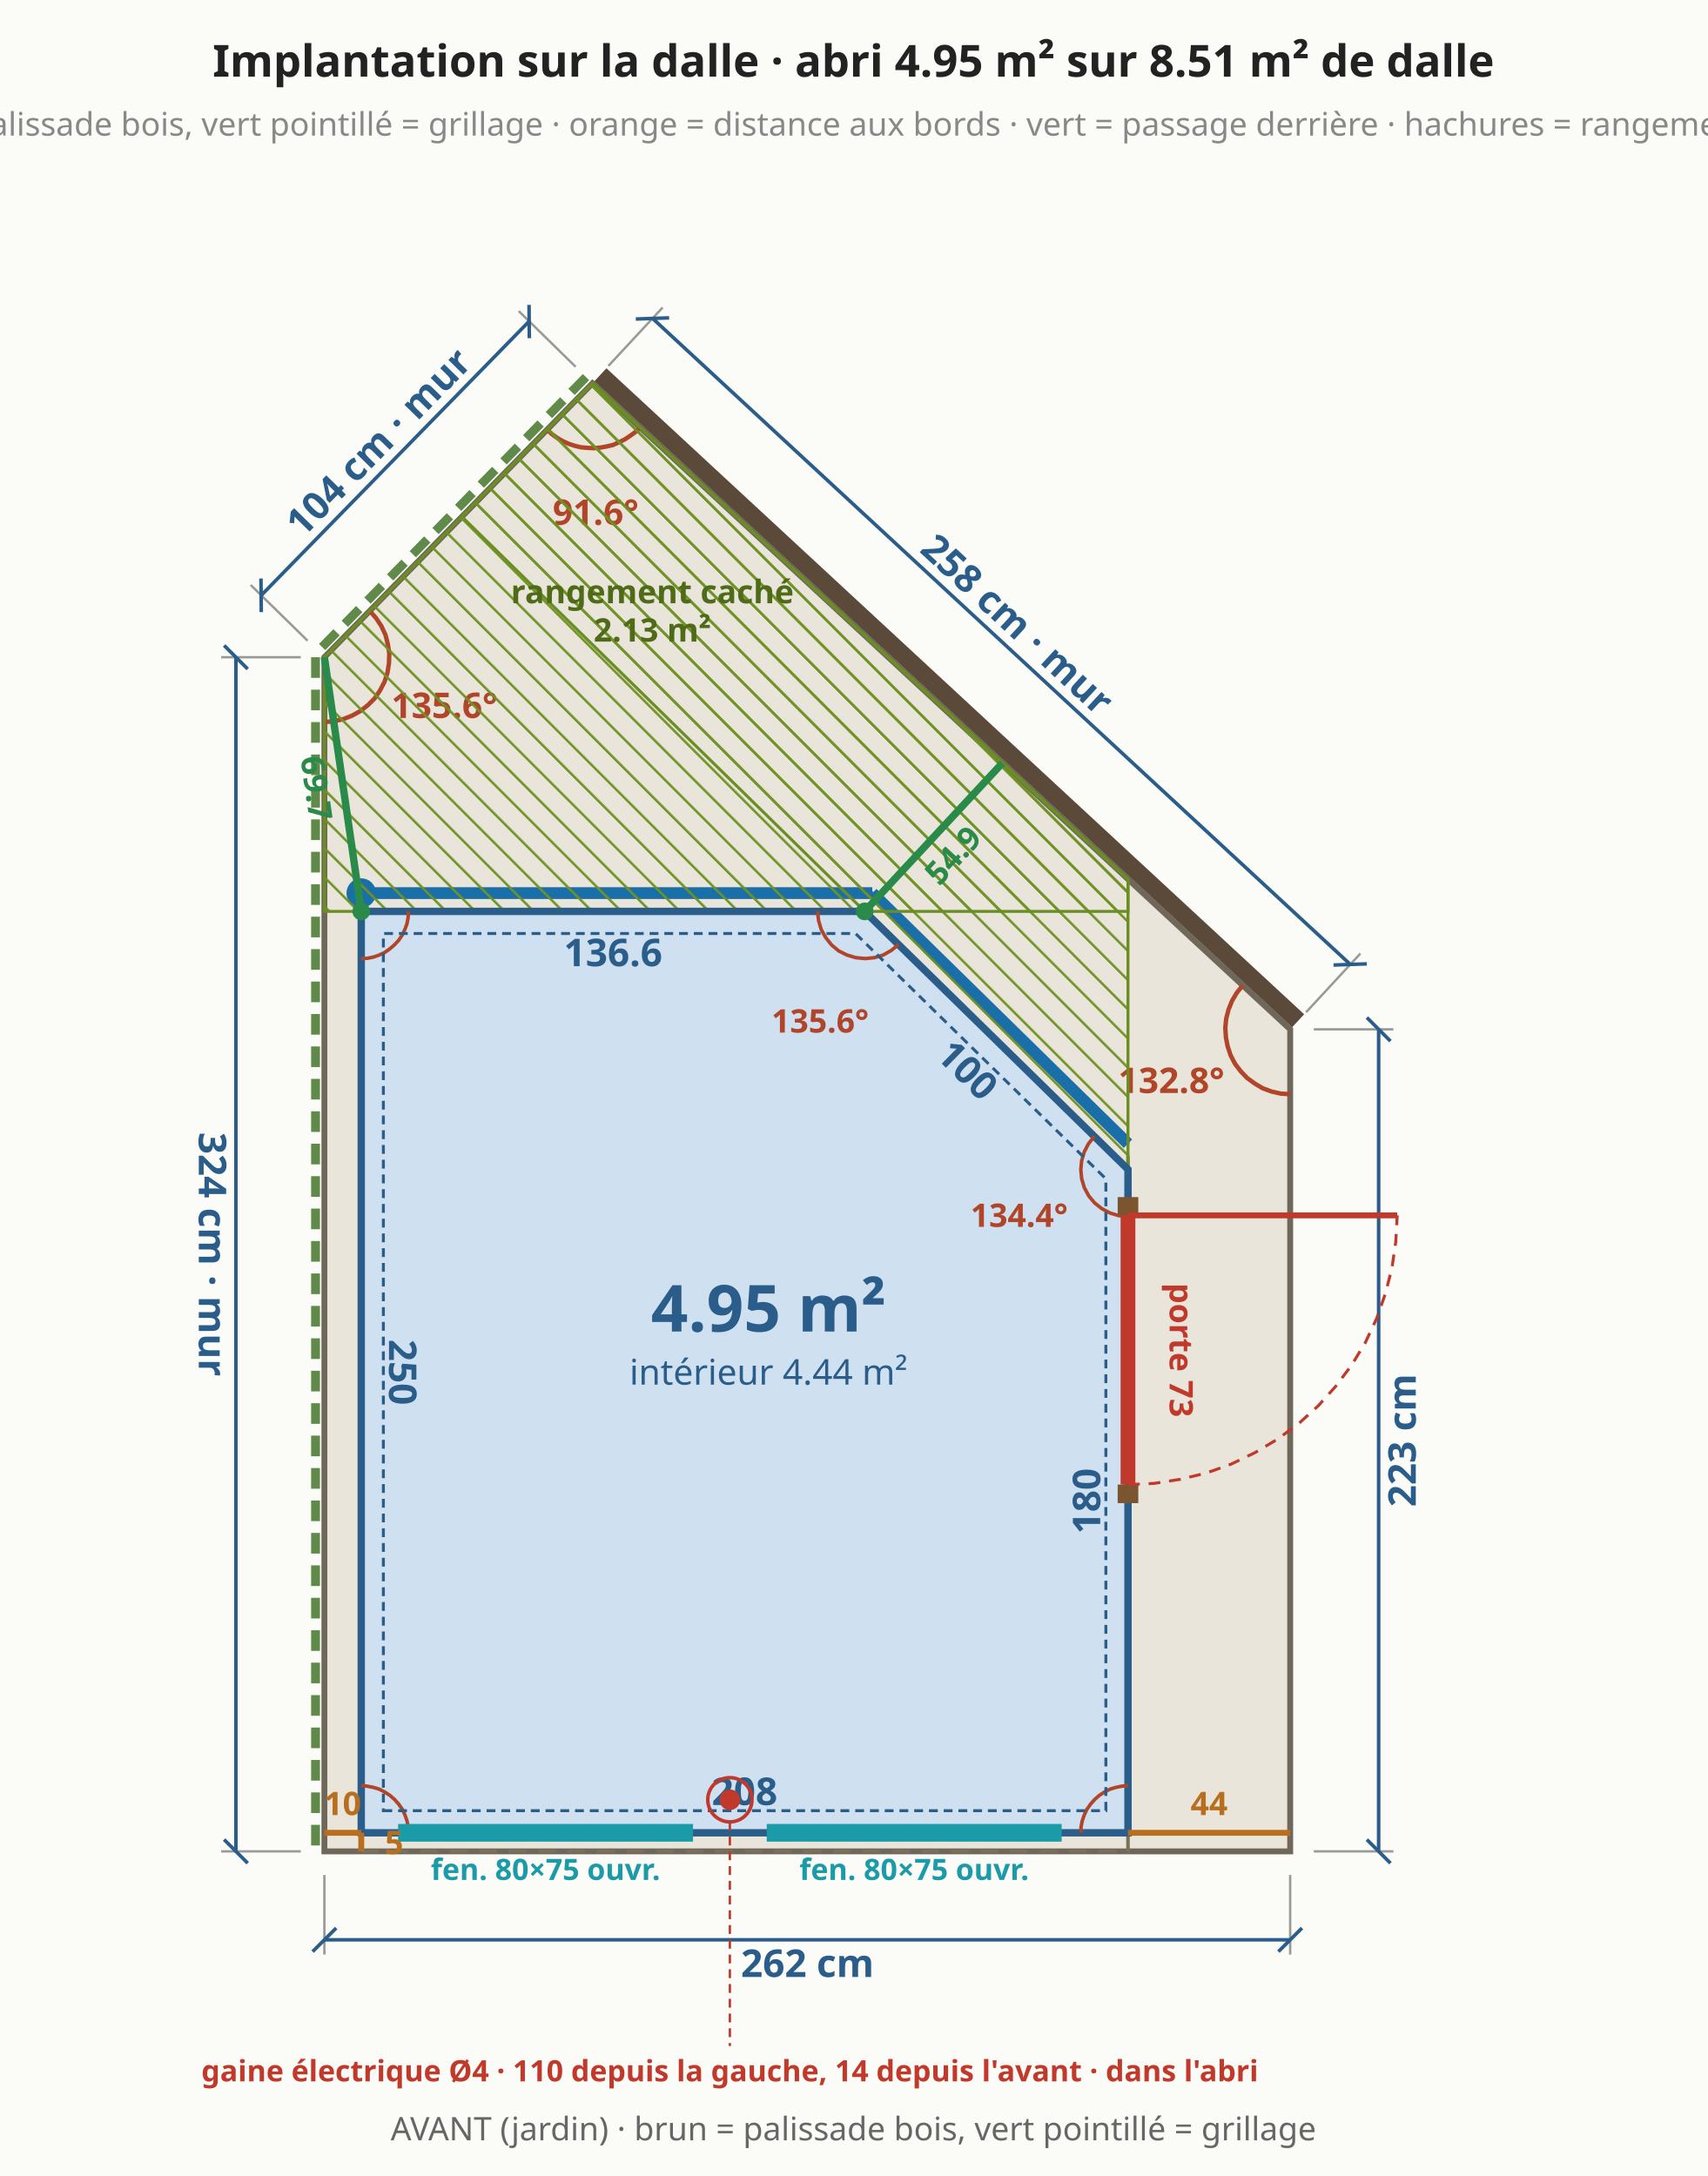
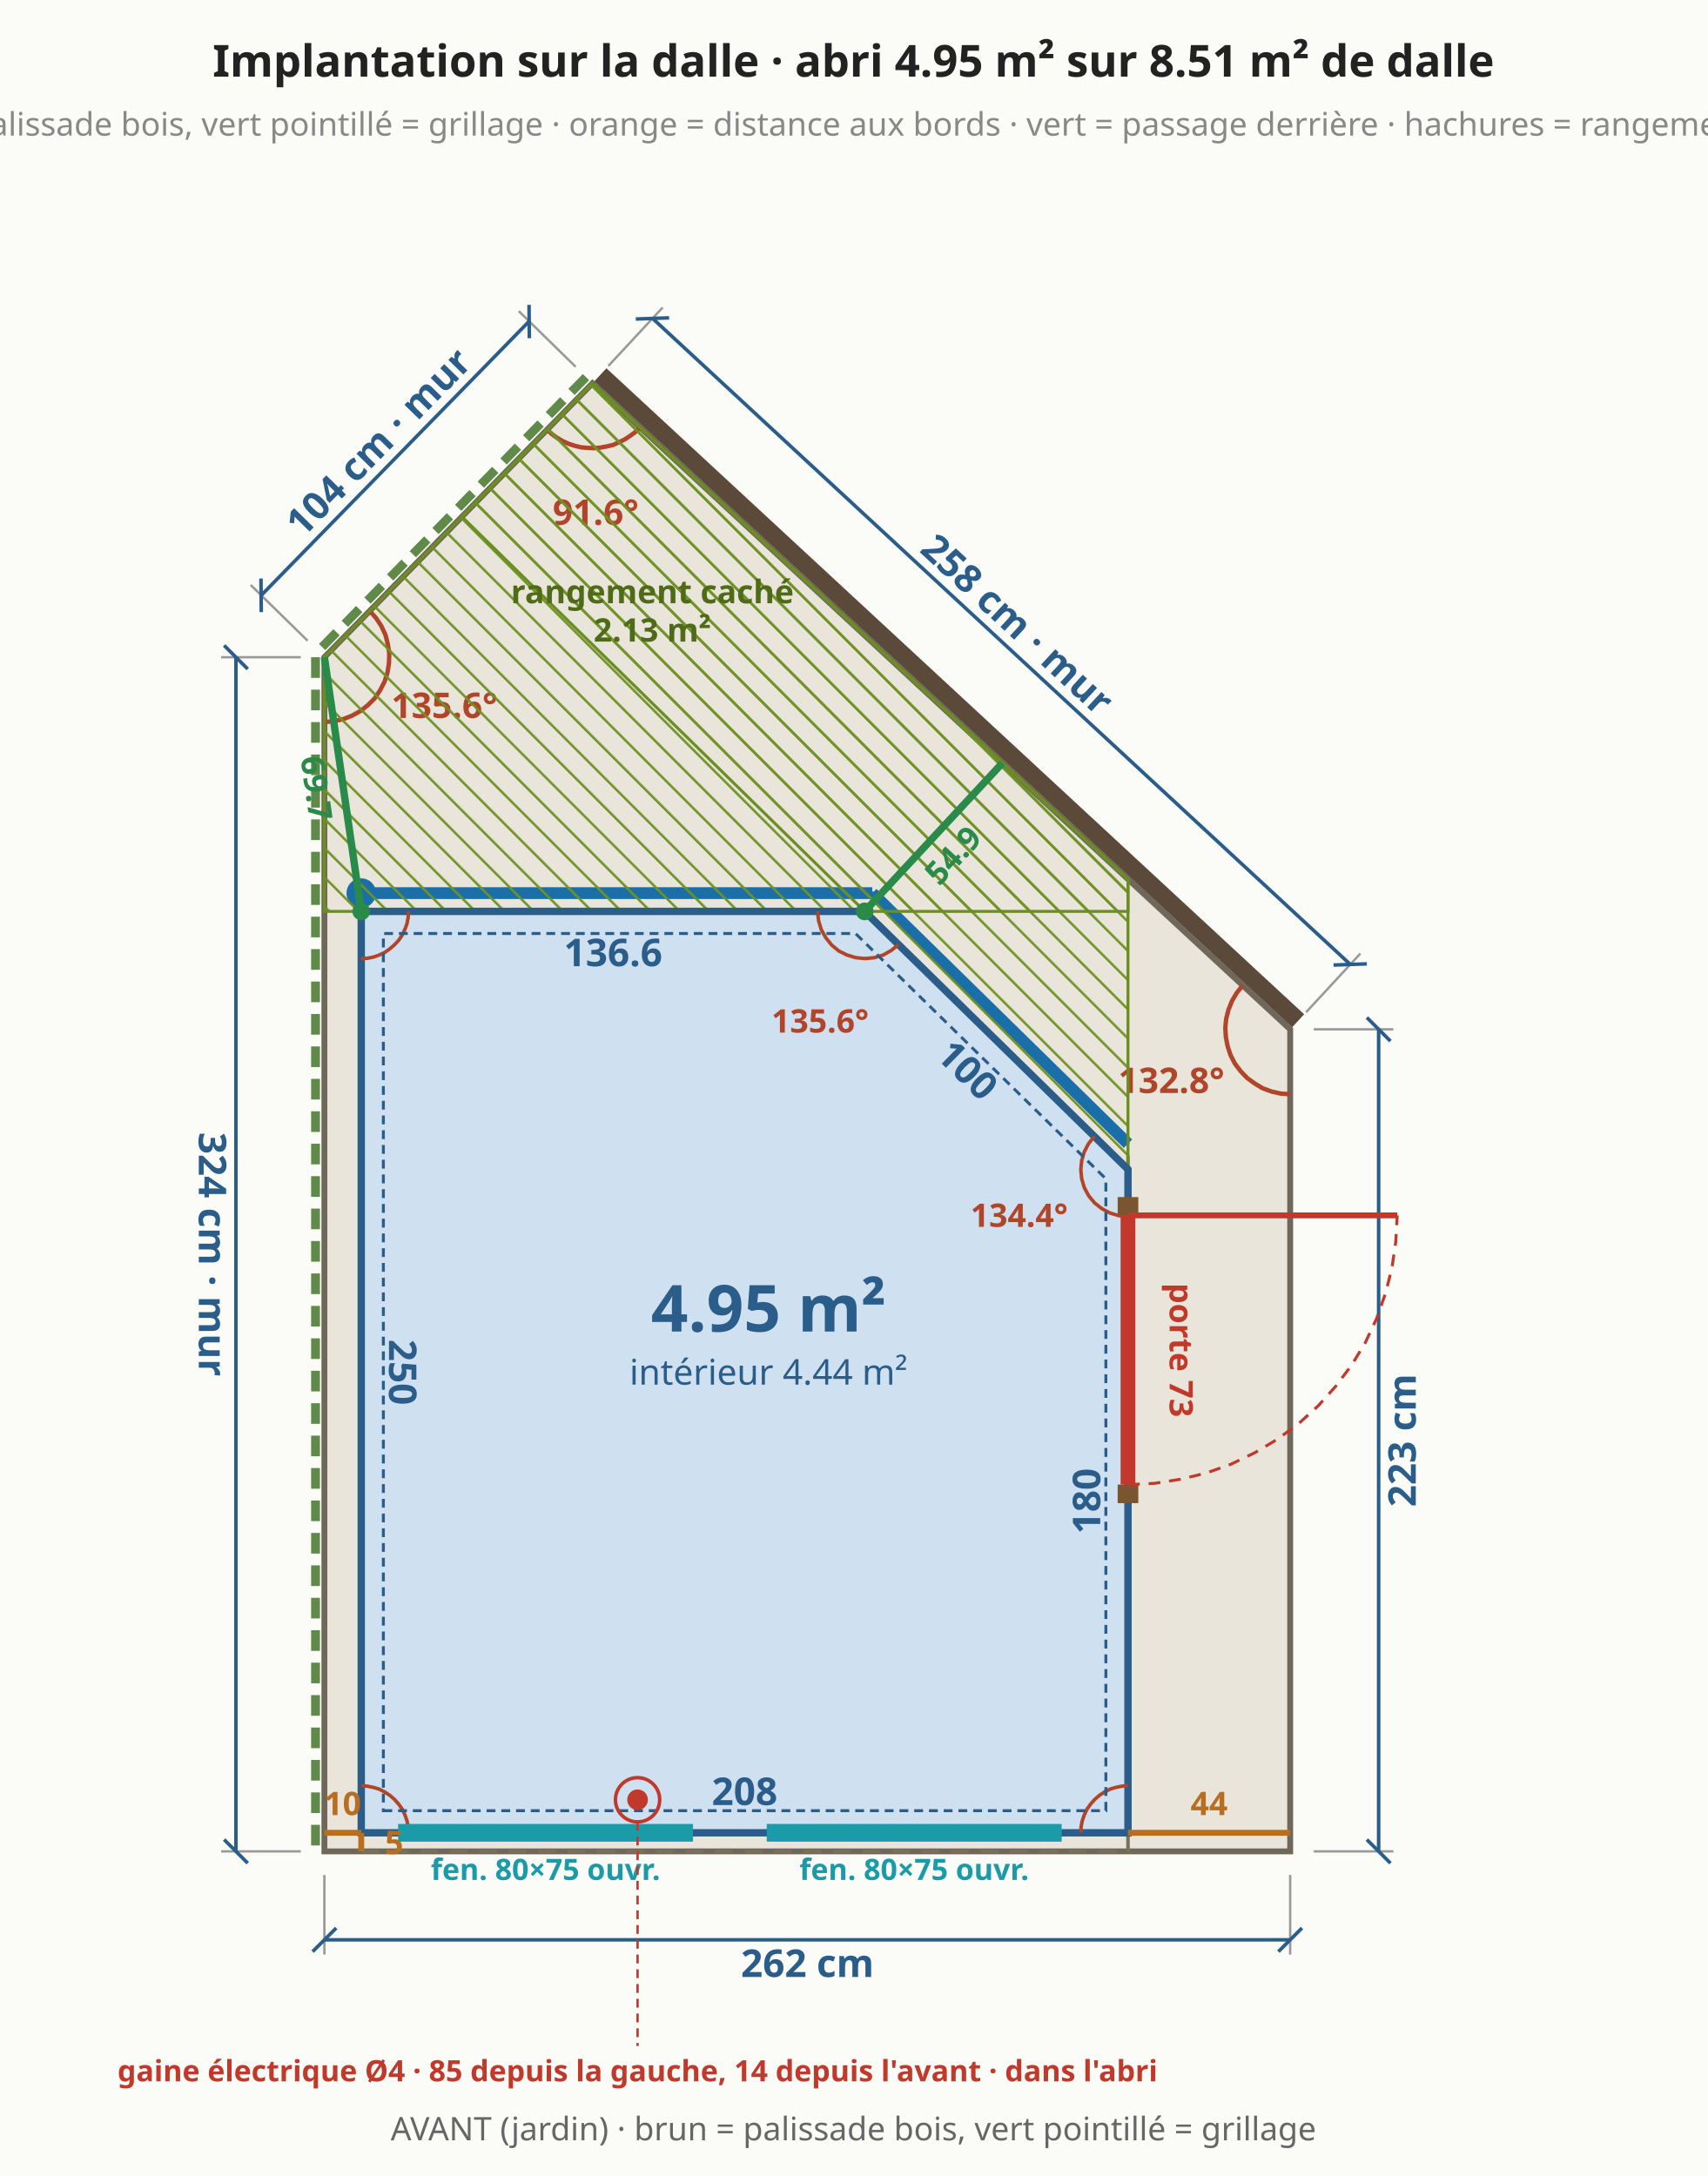
<svg xmlns="http://www.w3.org/2000/svg" viewBox="0 0 579 738" font-family="system-ui,sans-serif" font-size="13">
  <rect width="579" height="738" fill="#fbfbf8" />
  <polygon points="110.0,627.9 437.5,627.9 437.5,349.1 200.9,130.0 110.0,222.9" fill="#e9e5da" stroke="#6f675a" stroke-width="2" />
  <line x1="110.0" y1="635.9" x2="110.0" y2="662.9" stroke="#999" stroke-width="0.8" />
  <line x1="437.5" y1="635.9" x2="437.5" y2="662.9" stroke="#999" stroke-width="0.8" />
  <line x1="110.0" y1="657.9" x2="437.5" y2="657.9" stroke="#2b5d8a" stroke-width="1.2" />
  <line x1="106.0" y1="661.9" x2="114.0" y2="653.9" stroke="#2b5d8a" stroke-width="1.2" />
  <line x1="433.5" y1="661.9" x2="441.5" y2="653.9" stroke="#2b5d8a" stroke-width="1.2" />
  <text x="273.8" y="665.9" text-anchor="middle" dominant-baseline="middle" fill="#2b5d8a" font-size="13" font-weight="bold" transform="rotate(0.0 273.8 665.9)">262 cm</text>
  <line x1="445.5" y1="627.9" x2="472.5" y2="627.9" stroke="#999" stroke-width="0.8" />
  <line x1="445.5" y1="349.1" x2="472.5" y2="349.1" stroke="#999" stroke-width="0.8" />
  <line x1="467.5" y1="627.9" x2="467.5" y2="349.1" stroke="#2b5d8a" stroke-width="1.2" />
  <line x1="471.5" y1="631.9" x2="463.5" y2="623.9" stroke="#2b5d8a" stroke-width="1.2" />
  <line x1="471.5" y1="353.1" x2="463.5" y2="345.1" stroke="#2b5d8a" stroke-width="1.2" />
  <text x="475.5" y="488.5" text-anchor="middle" dominant-baseline="middle" fill="#2b5d8a" font-size="13" font-weight="bold" transform="rotate(-90.0 475.5 488.5)">223 cm</text>
  <line x1="440.2" y1="346.2" x2="203.6" y2="127.1" stroke="#5b4a3a" stroke-width="6" />
  <line x1="442.9" y1="343.3" x2="461.3" y2="323.4" stroke="#999" stroke-width="0.8" />
  <line x1="206.3" y1="124.1" x2="224.7" y2="104.3" stroke="#999" stroke-width="0.8" />
  <line x1="457.9" y1="327.1" x2="221.3" y2="108.0" stroke="#2b5d8a" stroke-width="1.2" />
  <line x1="463.5" y1="326.9" x2="452.2" y2="327.3" stroke="#2b5d8a" stroke-width="1.2" />
  <line x1="226.9" y1="107.8" x2="215.6" y2="108.2" stroke="#2b5d8a" stroke-width="1.2" />
  <text x="345.0" y="211.7" text-anchor="middle" dominant-baseline="middle" fill="#2b5d8a" font-size="13" font-weight="bold" transform="rotate(42.8 345.0 211.7)">258 cm · mur</text>
  <line x1="198.7" y1="127.9" x2="107.9" y2="220.8" stroke="#5f8a4a" stroke-width="3" stroke-dasharray="7 4" />
  <line x1="195.2" y1="124.4" x2="175.9" y2="105.5" stroke="#999" stroke-width="0.8" />
  <line x1="104.3" y1="217.3" x2="85.0" y2="198.4" stroke="#999" stroke-width="0.8" />
  <line x1="179.4" y1="109.0" x2="88.6" y2="201.9" stroke="#2b5d8a" stroke-width="1.2" />
  <line x1="179.4" y1="103.4" x2="179.5" y2="114.7" stroke="#2b5d8a" stroke-width="1.2" />
  <line x1="88.5" y1="196.2" x2="88.6" y2="207.6" stroke="#2b5d8a" stroke-width="1.2" />
  <text x="128.3" y="149.9" text-anchor="middle" dominant-baseline="middle" fill="#2b5d8a" font-size="13" font-weight="bold" transform="rotate(-45.6 128.3 149.9)">104 cm · mur</text>
  <line x1="107.0" y1="222.9" x2="107.0" y2="627.9" stroke="#5f8a4a" stroke-width="3" stroke-dasharray="7 4" />
  <line x1="102.0" y1="222.9" x2="75.0" y2="222.9" stroke="#999" stroke-width="0.8" />
  <line x1="102.0" y1="627.9" x2="75.0" y2="627.9" stroke="#999" stroke-width="0.8" />
  <line x1="80.0" y1="222.9" x2="80.0" y2="627.9" stroke="#2b5d8a" stroke-width="1.2" />
  <line x1="76.0" y1="218.9" x2="84.0" y2="226.9" stroke="#2b5d8a" stroke-width="1.2" />
  <line x1="76.0" y1="623.9" x2="84.0" y2="631.9" stroke="#2b5d8a" stroke-width="1.2" />
  <text x="72.0" y="425.4" text-anchor="middle" dominant-baseline="middle" fill="#2b5d8a" font-size="13" font-weight="bold" transform="rotate(90.0 72.0 425.4)">324 cm · mur</text>
  <polyline points="421.4,334.2 419.4,336.7 417.8,339.4 416.6,342.4 415.8,345.5 415.5,348.6 415.7,351.8 416.3,354.9 417.3,357.9 418.8,360.8 420.7,363.3 422.9,365.6 425.5,367.5 428.2,369.1 431.2,370.2 434.3,370.9 437.5,371.1" fill="none" stroke="#b0452a" stroke-width="1.5" />
  <text x="397.2" y="370.7" text-anchor="middle" fill="#b0452a" font-size="12" font-weight="bold">132.8°</text>
  <polyline points="185.5,145.7 187.1,147.2 188.9,148.5 190.8,149.6 192.8,150.5 194.9,151.2 197.0,151.7 199.2,151.9 201.4,152.0 203.6,151.8 205.8,151.4 207.9,150.9 209.9,150.0 211.9,149.0 213.7,147.8 215.5,146.5 217.0,144.9" fill="none" stroke="#b0452a" stroke-width="1.5" />
  <text x="202.0" y="178.0" text-anchor="middle" fill="#b0452a" font-size="12" font-weight="bold">91.6°</text>
  <polyline points="110.0,244.9 113.2,244.6 116.4,243.9 119.4,242.7 122.3,241.1 124.8,239.1 127.1,236.8 128.9,234.1 130.4,231.2 131.4,228.1 131.9,224.9 132.0,221.6 131.5,218.4 130.7,215.3 129.3,212.3 127.5,209.6 125.4,207.2" fill="none" stroke="#b0452a" stroke-width="1.5" />
  <text x="150.7" y="243.5" text-anchor="middle" fill="#b0452a" font-size="12" font-weight="bold">135.6°</text>
  <polygon points="122.5,627.9 382.5,627.9 382.5,387.9 295.8,302.9 122.5,302.9" fill="none" stroke="#7a6f5a" stroke-width="1.2" stroke-dasharray="6 4" />
  <line x1="382.5" y1="387.9" x2="295.8" y2="302.9" stroke="#1b6fa8" stroke-width="4" />
  <line x1="295.8" y1="302.9" x2="122.5" y2="302.9" stroke="#1b6fa8" stroke-width="4" />
  <circle cx="122.5" cy="302.9" r="5" fill="#1b6fa8" />
  <defs>
    <pattern id="cache" width="7" height="7" patternUnits="userSpaceOnUse" patternTransform="rotate(-45)">
      <line x1="0" y1="0" x2="0" y2="7" stroke="#6b8e23" stroke-width="1.6" />
    </pattern>
  </defs>
  <polygon points="382.5,298.2 200.9,130.0 156.6,175.2 382.5,396.6" fill="url(#cache)" stroke="#6b8e23" stroke-width="1" />
  <polygon points="382.5,298.2 200.9,130.0 110.0,222.9 110.0,309.1 382.5,309.1" fill="url(#cache)" stroke="#6b8e23" stroke-width="1" />
  <text x="221.2" y="204.6" text-anchor="middle" fill="#4f6b18" font-size="11" font-weight="bold">rangement caché</text>
  <text x="221.2" y="217.6" text-anchor="middle" fill="#4f6b18" font-size="11" font-weight="bold">2.13 m²</text>
  <polygon points="122.5,621.6 382.5,621.6 382.5,396.6 293.2,309.1 122.5,309.1" fill="#cfe0f1" stroke="#2b5d8a" stroke-width="2.5" />
  <text x="252.5" y="607.6" text-anchor="middle" dominant-baseline="middle" fill="#2b5d8a" font-size="13" font-weight="bold" transform="rotate(0.0 252.5 607.6)">208</text>
  <text x="368.5" y="509.1" text-anchor="middle" dominant-baseline="middle" fill="#2b5d8a" font-size="13" font-weight="bold" transform="rotate(-90.0 368.5 509.1)">180</text>
  <text x="328.1" y="362.9" text-anchor="middle" dominant-baseline="middle" fill="#2b5d8a" font-size="13" font-weight="bold" transform="rotate(44.4 328.1 362.9)">100</text>
  <text x="207.9" y="323.1" text-anchor="middle" dominant-baseline="middle" fill="#2b5d8a" font-size="13" font-weight="bold" transform="rotate(0.0 207.9 323.1)">136.6</text>
  <text x="136.5" y="465.4" text-anchor="middle" dominant-baseline="middle" fill="#2b5d8a" font-size="13" font-weight="bold" transform="rotate(90.0 136.5 465.4)">250</text>
  <polyline points="138.5,621.6 138.4,619.5 138.0,617.5 137.3,615.5 136.4,613.6 135.2,611.9 133.8,610.3 132.2,608.9 130.5,607.8 128.6,606.8 126.6,606.2 124.6,605.8 122.5,605.6" fill="none" stroke="#b0452a" stroke-width="1.2" />
  <polyline points="382.5,605.6 380.4,605.8 378.4,606.2 376.4,606.8 374.5,607.8 372.8,608.9 371.2,610.3 369.8,611.9 368.6,613.6 367.7,615.5 367.0,617.5 366.6,619.5 366.5,621.6" fill="none" stroke="#b0452a" stroke-width="1.2" />
  <polyline points="371.1,385.4 369.1,387.9 367.7,390.6 366.8,393.6 366.5,396.7 366.8,399.8 367.7,402.8 369.2,405.6 371.2,408.0 373.6,409.9 376.4,411.4 379.4,412.3 382.5,412.6" fill="none" stroke="#b0452a" stroke-width="1.2" />
  <text x="345.6" y="416.1" text-anchor="middle" fill="#b0452a" font-size="11" font-weight="bold">134.4°</text>
  <polyline points="277.2,309.1 277.6,312.3 278.5,315.3 280.0,318.0 282.0,320.5 284.4,322.5 287.2,323.9 290.2,324.8 293.4,325.1 296.5,324.8 299.5,323.9 302.3,322.3 304.7,320.3" fill="none" stroke="#b0452a" stroke-width="1.2" />
  <text x="278.1" y="350.2" text-anchor="middle" fill="#b0452a" font-size="11" font-weight="bold">135.6°</text>
  <polyline points="122.5,325.1 124.6,325.0 126.6,324.6 128.6,323.9 130.5,323.0 132.2,321.8 133.8,320.4 135.2,318.9 136.4,317.1 137.3,315.2 138.0,313.3 138.4,311.2 138.5,309.1" fill="none" stroke="#b0452a" stroke-width="1.2" />
  <line x1="135.0" y1="621.6" x2="235.0" y2="621.6" stroke="#1b9aa8" stroke-width="6" />
  <text x="185.0" y="637.6" text-anchor="middle" fill="#1b9aa8" font-size="10" font-weight="bold">fen. 80×75 ouvr.</text>
  <line x1="260.0" y1="621.6" x2="360.0" y2="621.6" stroke="#1b9aa8" stroke-width="6" />
  <text x="310.0" y="637.6" text-anchor="middle" fill="#1b9aa8" font-size="10" font-weight="bold">fen. 80×75 ouvr.</text>
  <line x1="382.5" y1="509.8" x2="382.5" y2="503.5" stroke="#7a5530" stroke-width="7" />
  <line x1="382.5" y1="412.2" x2="382.5" y2="406.0" stroke="#7a5530" stroke-width="7" />
  <line x1="382.5" y1="503.5" x2="382.5" y2="412.2" stroke="#c0392b" stroke-width="5" />
  <line x1="382.5" y1="412.2" x2="473.8" y2="412.2" stroke="#c0392b" stroke-width="2" />
  <polyline points="382.5,503.5 391.4,503.1 400.3,501.7 409.0,499.6 417.4,496.6 425.5,492.7 433.2,488.1 440.4,482.8 447.0,476.8 453.0,470.1 458.4,462.9 463.0,455.3 466.8,447.2 469.8,438.7 472.0,430.1 473.3,421.2 473.8,412.2" fill="none" stroke="#c0392b" stroke-width="1" stroke-dasharray="4 3" />
  <text x="400.5" y="457.9" text-anchor="middle" dominant-baseline="middle" fill="#c0392b" font-size="11" font-weight="bold" transform="rotate(90.0 400.5 457.9)">porte 73</text>
  <line x1="293.2" y1="309.1" x2="339.9" y2="258.8" stroke="#2a8a4a" stroke-width="2.5" />
  <circle cx="293.2" cy="309.1" r="3" fill="#2a8a4a" />
  <text x="323.2" y="290.1" text-anchor="middle" dominant-baseline="middle" fill="#2a8a4a" font-size="11" font-weight="bold" transform="rotate(-47.2 323.2 290.1)">54.9</text>
  <line x1="122.5" y1="309.1" x2="110.0" y2="222.9" stroke="#2a8a4a" stroke-width="2.5" />
  <circle cx="122.5" cy="309.1" r="3" fill="#2a8a4a" />
  <text x="107.3" y="267.3" text-anchor="middle" dominant-baseline="middle" fill="#2a8a4a" font-size="11" font-weight="bold" transform="rotate(81.8 107.3 267.3)">69.7</text>
  <text x="260.6" y="451.6" text-anchor="middle" fill="#2b5d8a" font-size="22" font-weight="bold">4.95 m²</text>
  <text x="260.6" y="469.6" text-anchor="middle" fill="#2b5d8a" font-size="12" font-weight="normal">intérieur 4.44 m²</text>
  <polygon points="130.0,614.1 375.0,614.1 375.0,399.8 290.1,316.6 130.0,316.6" fill="none" stroke="#2b5d8a" stroke-width="1" stroke-dasharray="3 2" />
  <line x1="122.5" y1="621.6" x2="122.5" y2="627.9" stroke="#b86e1f" stroke-width="2" />
  <text x="130.5" y="628.8" text-anchor="start" fill="#b86e1f" font-size="11" font-weight="bold">5</text>
  <line x1="382.5" y1="621.6" x2="437.5" y2="621.6" stroke="#b86e1f" stroke-width="2" />
  <text x="410.0" y="615.6" text-anchor="middle" fill="#b86e1f" font-size="11" font-weight="bold">44</text>
  <line x1="122.5" y1="621.6" x2="110.0" y2="621.6" stroke="#b86e1f" stroke-width="2" />
  <text x="116.2" y="615.6" text-anchor="middle" fill="#b86e1f" font-size="11" font-weight="bold">10</text>
  <g class="gaine">
-     <circle cx="247.5" cy="610.4" r="7.5" fill="none" stroke="#c0392b" stroke-width="1.2" />
-     <circle cx="247.5" cy="610.4" r="3.5" fill="#c0392b" />
+     <circle cx="216.2" cy="610.4" r="7.5" fill="none" stroke="#c0392b" stroke-width="1.2" />
+     <circle cx="216.2" cy="610.4" r="3.5" fill="#c0392b" />
  </g>
-   <line x1="247.5" y1="617.9" x2="247.5" y2="693.9" stroke="#c0392b" stroke-width="0.8" stroke-dasharray="3 2" />
-   <text x="247.5" y="705.9" text-anchor="middle" fill="#c0392b" font-size="10" font-weight="bold">gaine électrique Ø4 · 110 depuis la gauche, 14 depuis l'avant · dans l'abri</text>
+   <line x1="216.2" y1="617.9" x2="216.2" y2="693.9" stroke="#c0392b" stroke-width="0.8" stroke-dasharray="3 2" />
+   <text x="216.2" y="705.9" text-anchor="middle" fill="#c0392b" font-size="10" font-weight="bold">gaine électrique Ø4 · 85 depuis la gauche, 14 depuis l'avant · dans l'abri</text>
  <text x="289.4" y="26.0" text-anchor="middle" fill="#222" font-size="15" font-weight="bold">Implantation sur la dalle · abri 4.95 m² sur 8.51 m² de dalle</text>
  <text x="289.4" y="46.0" text-anchor="middle" fill="#888" font-size="11" font-weight="normal">brun = palissade bois, vert pointillé = grillage · orange = distance aux bords · vert = passage derrière · hachures = rangement caché</text>
  <text x="289.4" y="725.9" text-anchor="middle" fill="#666" font-size="11" font-weight="normal">AVANT (jardin) · brun = palissade bois, vert pointillé = grillage</text>
</svg>
